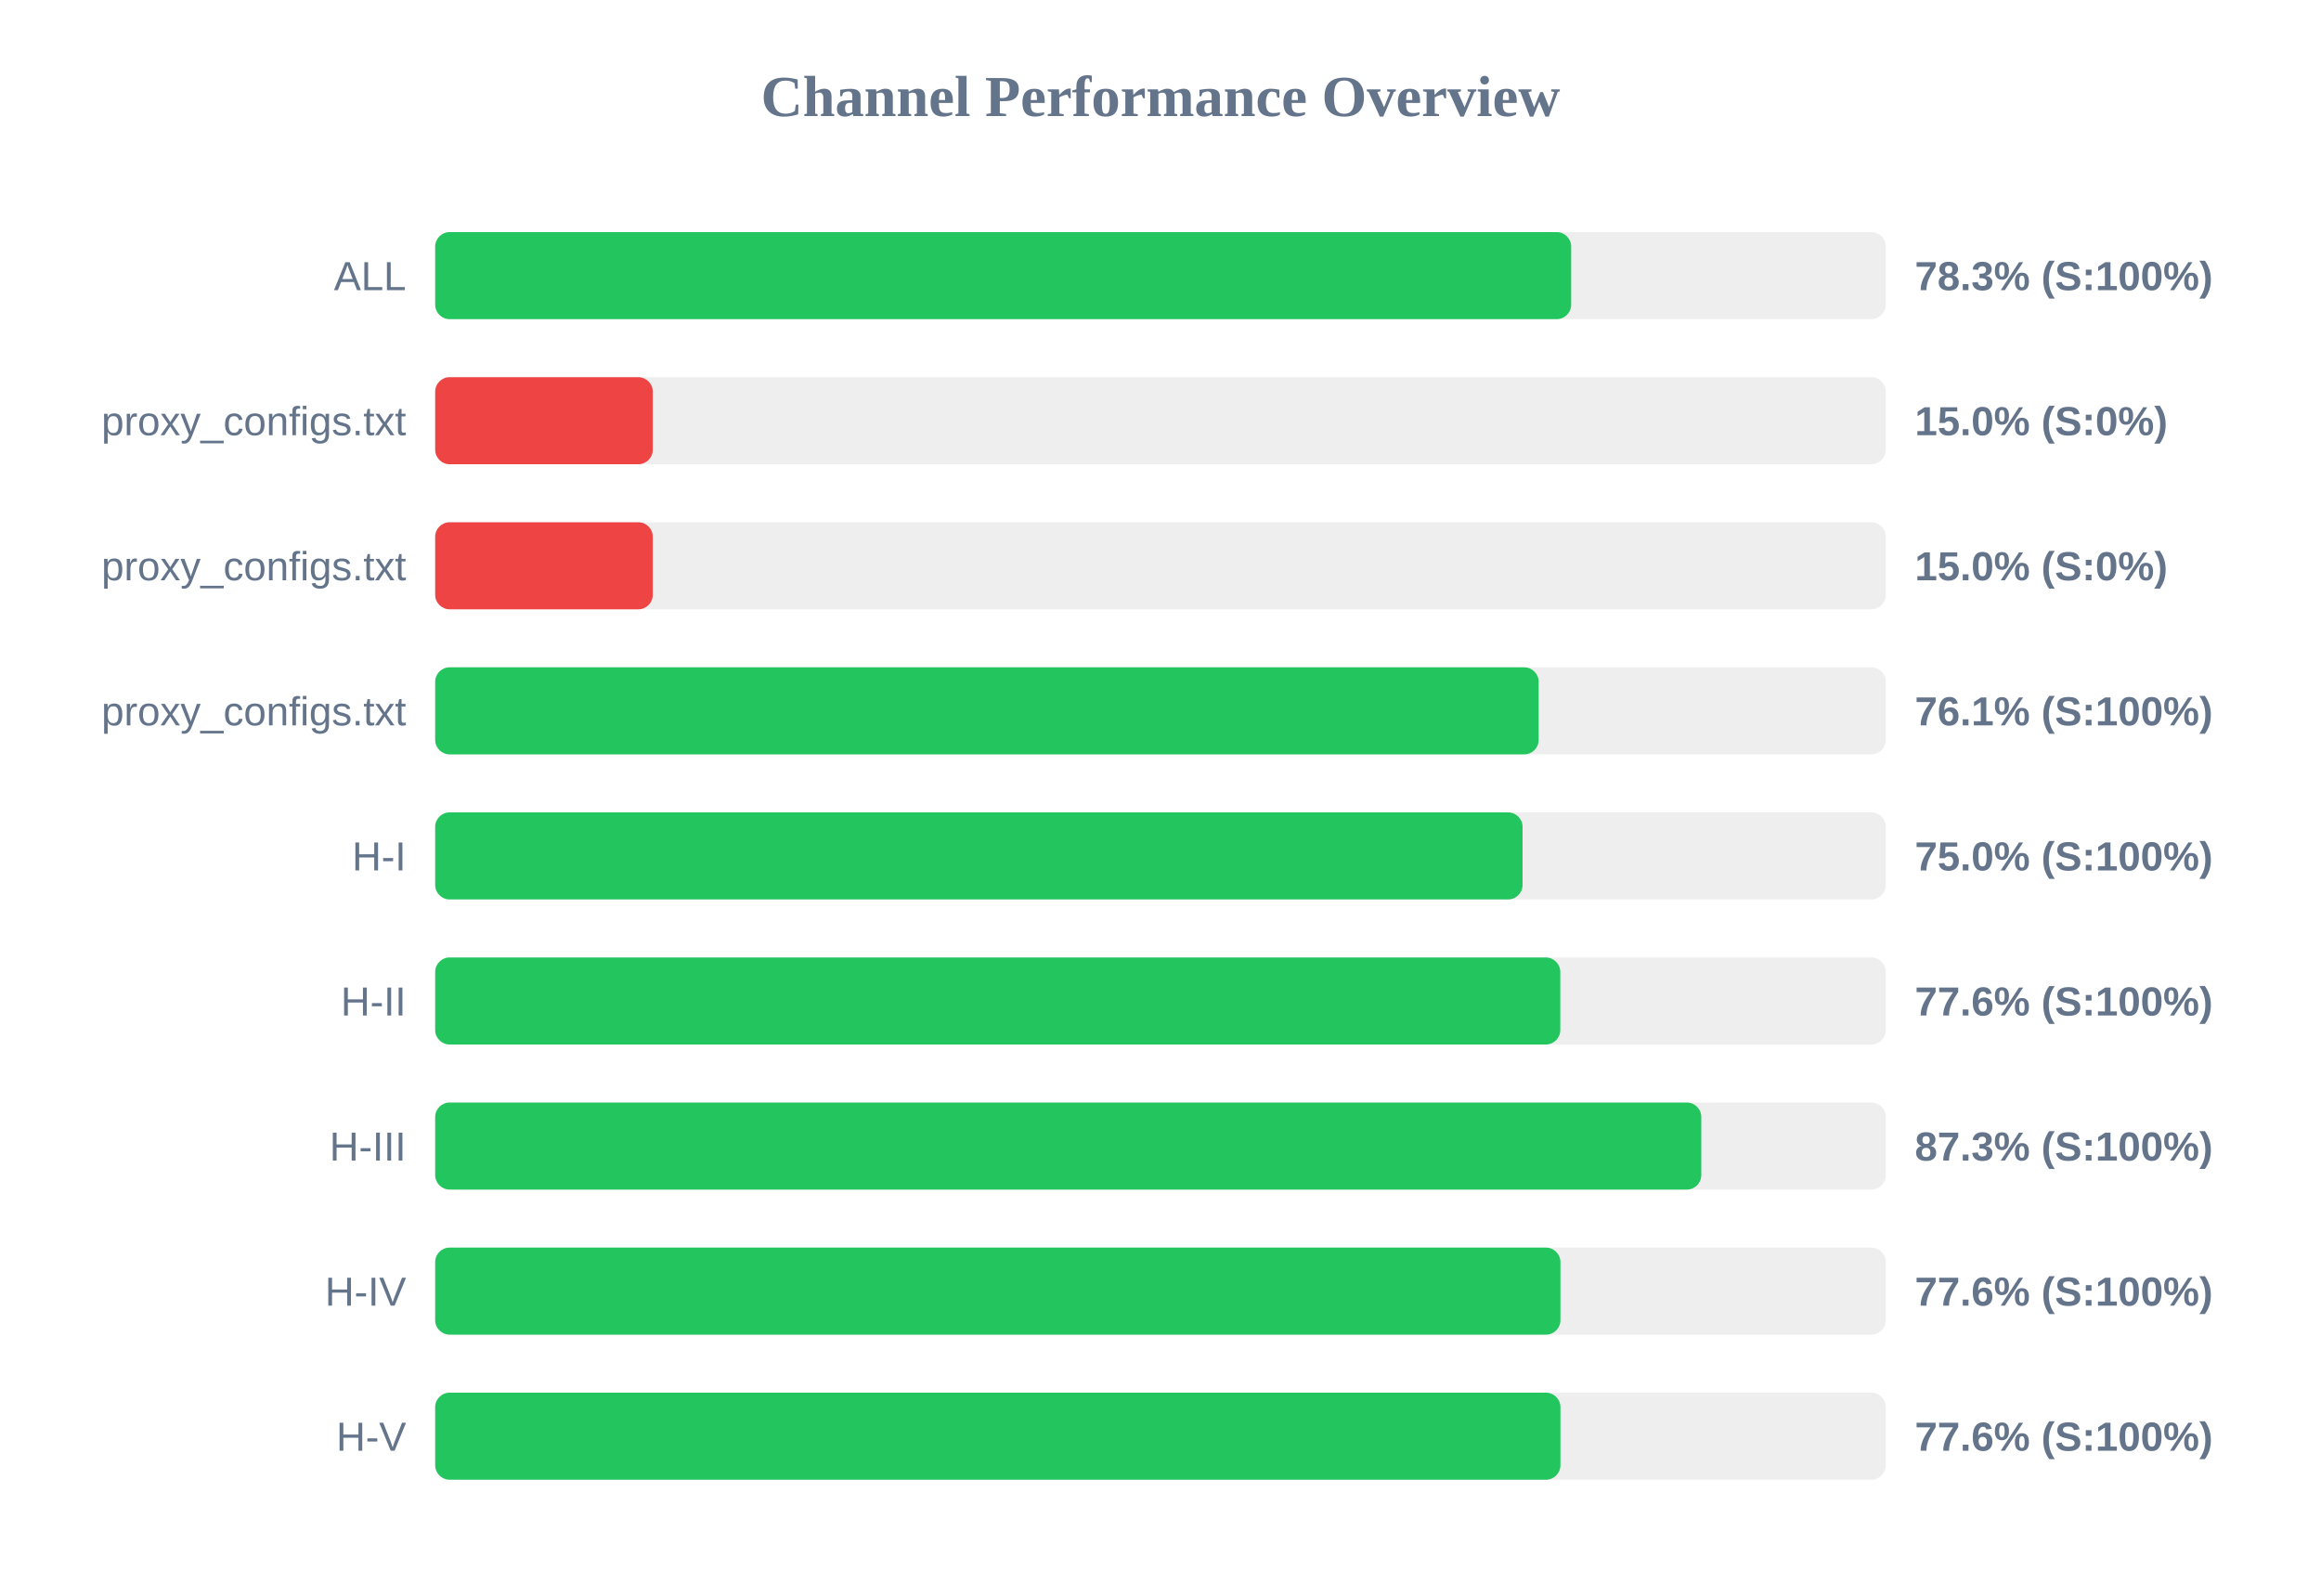
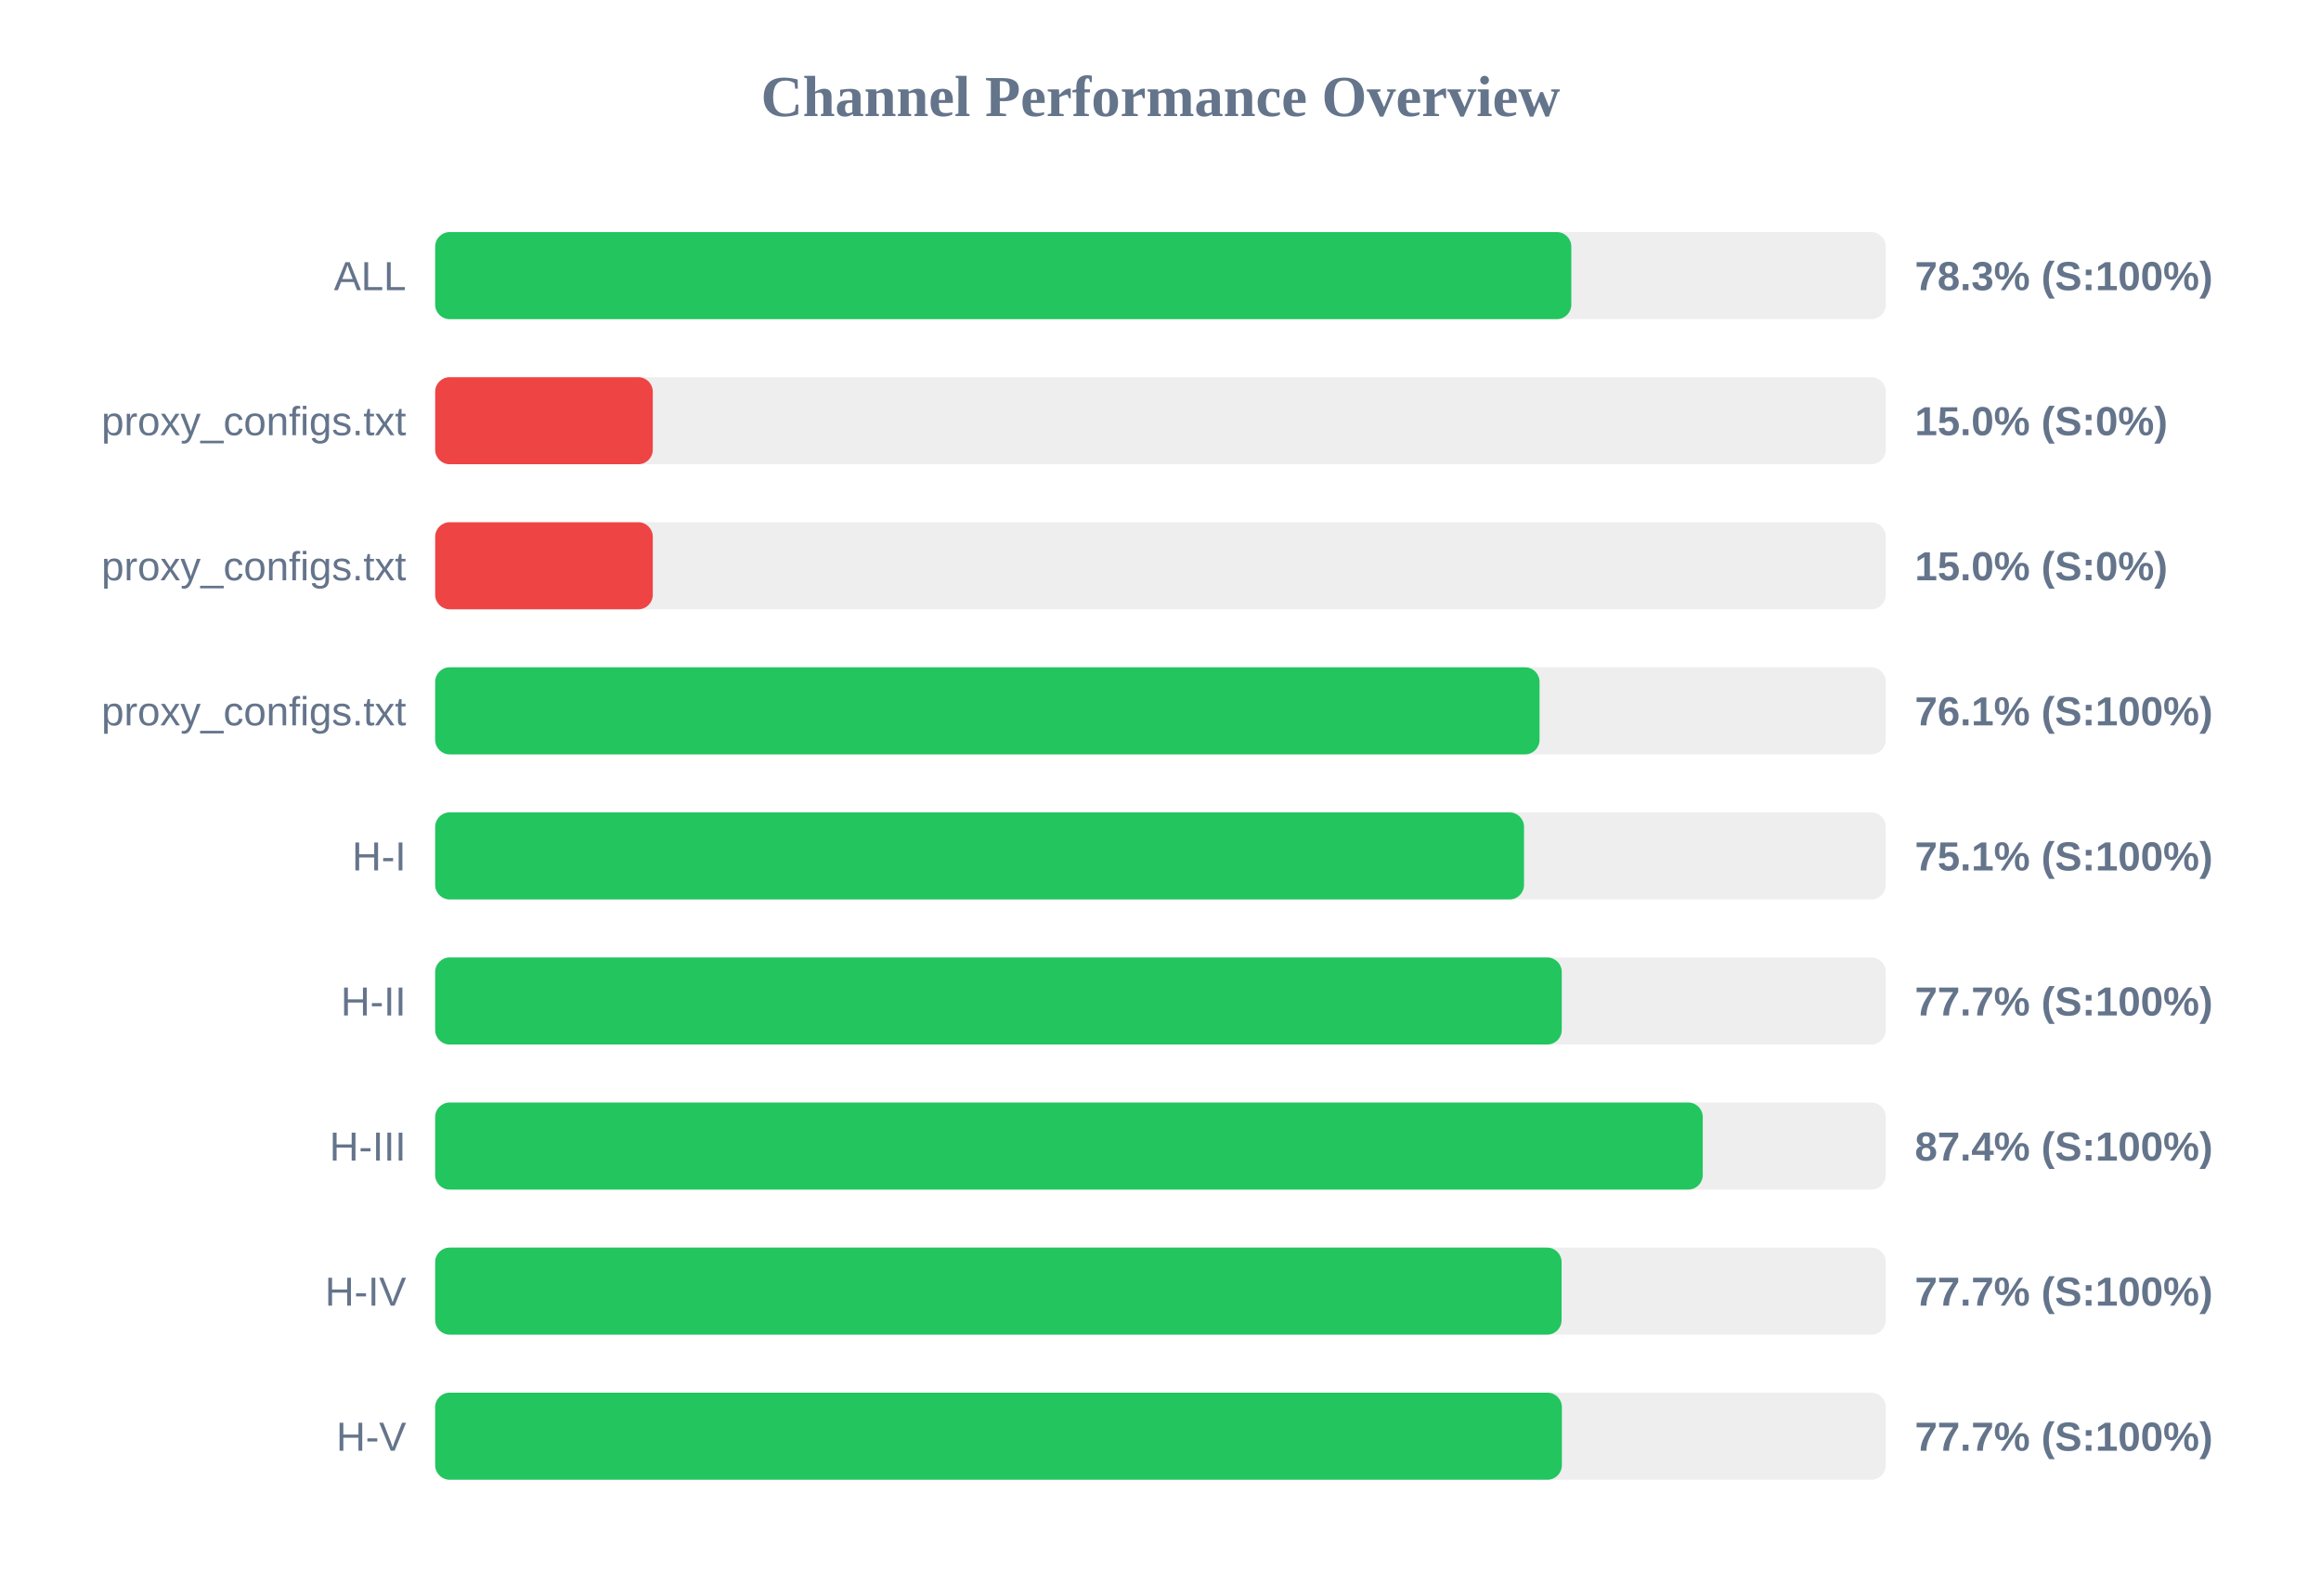
<svg xmlns="http://www.w3.org/2000/svg" width="800" height="550" version="1.1">
  <style>
        .row { font: 14px Arial; fill: #64748b; }
        .score { font: bold 14px Arial; fill: #64748b; }
    </style>
  <text x="400" y="40" text-anchor="middle" font-size="20px" font-weight="bold" fill="#64748b">Channel Performance Overview</text>
  <rect x="150" y="80" width="500" height="30" fill="#eee" rx="5" />
-   <rect x="150" y="80" width="391.55" height="30" fill="#22c55e" rx="5" />
+   <rect x="150" y="80" width="391.6" height="30" fill="#22c55e" rx="5" />
  <text x="140" y="100" text-anchor="end" class="row">ALL</text>
  <text x="660" y="100" text-anchor="start" class="score">78.3% (S:100%)</text>
  <rect x="150" y="130" width="500" height="30" fill="#eee" rx="5" />
  <rect x="150" y="130" width="75.0" height="30" fill="#ef4444" rx="5" />
  <text x="140" y="150" text-anchor="end" class="row">proxy_configs.txt</text>
  <text x="660" y="150" text-anchor="start" class="score">15.0% (S:0%)</text>
  <rect x="150" y="180" width="500" height="30" fill="#eee" rx="5" />
  <rect x="150" y="180" width="75.0" height="30" fill="#ef4444" rx="5" />
  <text x="140" y="200" text-anchor="end" class="row">proxy_configs.txt</text>
  <text x="660" y="200" text-anchor="start" class="score">15.0% (S:0%)</text>
  <rect x="150" y="230" width="500" height="30" fill="#eee" rx="5" />
-   <rect x="150" y="230" width="380.35" height="30" fill="#22c55e" rx="5" />
+   <rect x="150" y="230" width="380.65" height="30" fill="#22c55e" rx="5" />
  <text x="140" y="250" text-anchor="end" class="row">proxy_configs.txt</text>
  <text x="660" y="250" text-anchor="start" class="score">76.1% (S:100%)</text>
  <rect x="150" y="280" width="500" height="30" fill="#eee" rx="5" />
-   <rect x="150" y="280" width="374.8" height="30" fill="#22c55e" rx="5" />
+   <rect x="150" y="280" width="375.3" height="30" fill="#22c55e" rx="5" />
  <text x="140" y="300" text-anchor="end" class="row">H-I</text>
-   <text x="660" y="300" text-anchor="start" class="score">75.0% (S:100%)</text>
+   <text x="660" y="300" text-anchor="start" class="score">75.1% (S:100%)</text>
  <rect x="150" y="330" width="500" height="30" fill="#eee" rx="5" />
-   <rect x="150" y="330" width="387.8" height="30" fill="#22c55e" rx="5" />
+   <rect x="150" y="330" width="388.3" height="30" fill="#22c55e" rx="5" />
  <text x="140" y="350" text-anchor="end" class="row">H-II</text>
-   <text x="660" y="350" text-anchor="start" class="score">77.6% (S:100%)</text>
+   <text x="660" y="350" text-anchor="start" class="score">77.7% (S:100%)</text>
  <rect x="150" y="380" width="500" height="30" fill="#eee" rx="5" />
-   <rect x="150" y="380" width="436.4" height="30" fill="#22c55e" rx="5" />
+   <rect x="150" y="380" width="436.9" height="30" fill="#22c55e" rx="5" />
  <text x="140" y="400" text-anchor="end" class="row">H-III</text>
-   <text x="660" y="400" text-anchor="start" class="score">87.3% (S:100%)</text>
+   <text x="660" y="400" text-anchor="start" class="score">87.4% (S:100%)</text>
  <rect x="150" y="430" width="500" height="30" fill="#eee" rx="5" />
-   <rect x="150" y="430" width="387.85" height="30" fill="#22c55e" rx="5" />
+   <rect x="150" y="430" width="388.25" height="30" fill="#22c55e" rx="5" />
  <text x="140" y="450" text-anchor="end" class="row">H-IV</text>
-   <text x="660" y="450" text-anchor="start" class="score">77.6% (S:100%)</text>
+   <text x="660" y="450" text-anchor="start" class="score">77.7% (S:100%)</text>
  <rect x="150" y="480" width="500" height="30" fill="#eee" rx="5" />
-   <rect x="150" y="480" width="387.85" height="30" fill="#22c55e" rx="5" />
+   <rect x="150" y="480" width="388.35" height="30" fill="#22c55e" rx="5" />
  <text x="140" y="500" text-anchor="end" class="row">H-V</text>
-   <text x="660" y="500" text-anchor="start" class="score">77.6% (S:100%)</text>
+   <text x="660" y="500" text-anchor="start" class="score">77.7% (S:100%)</text>
</svg>
